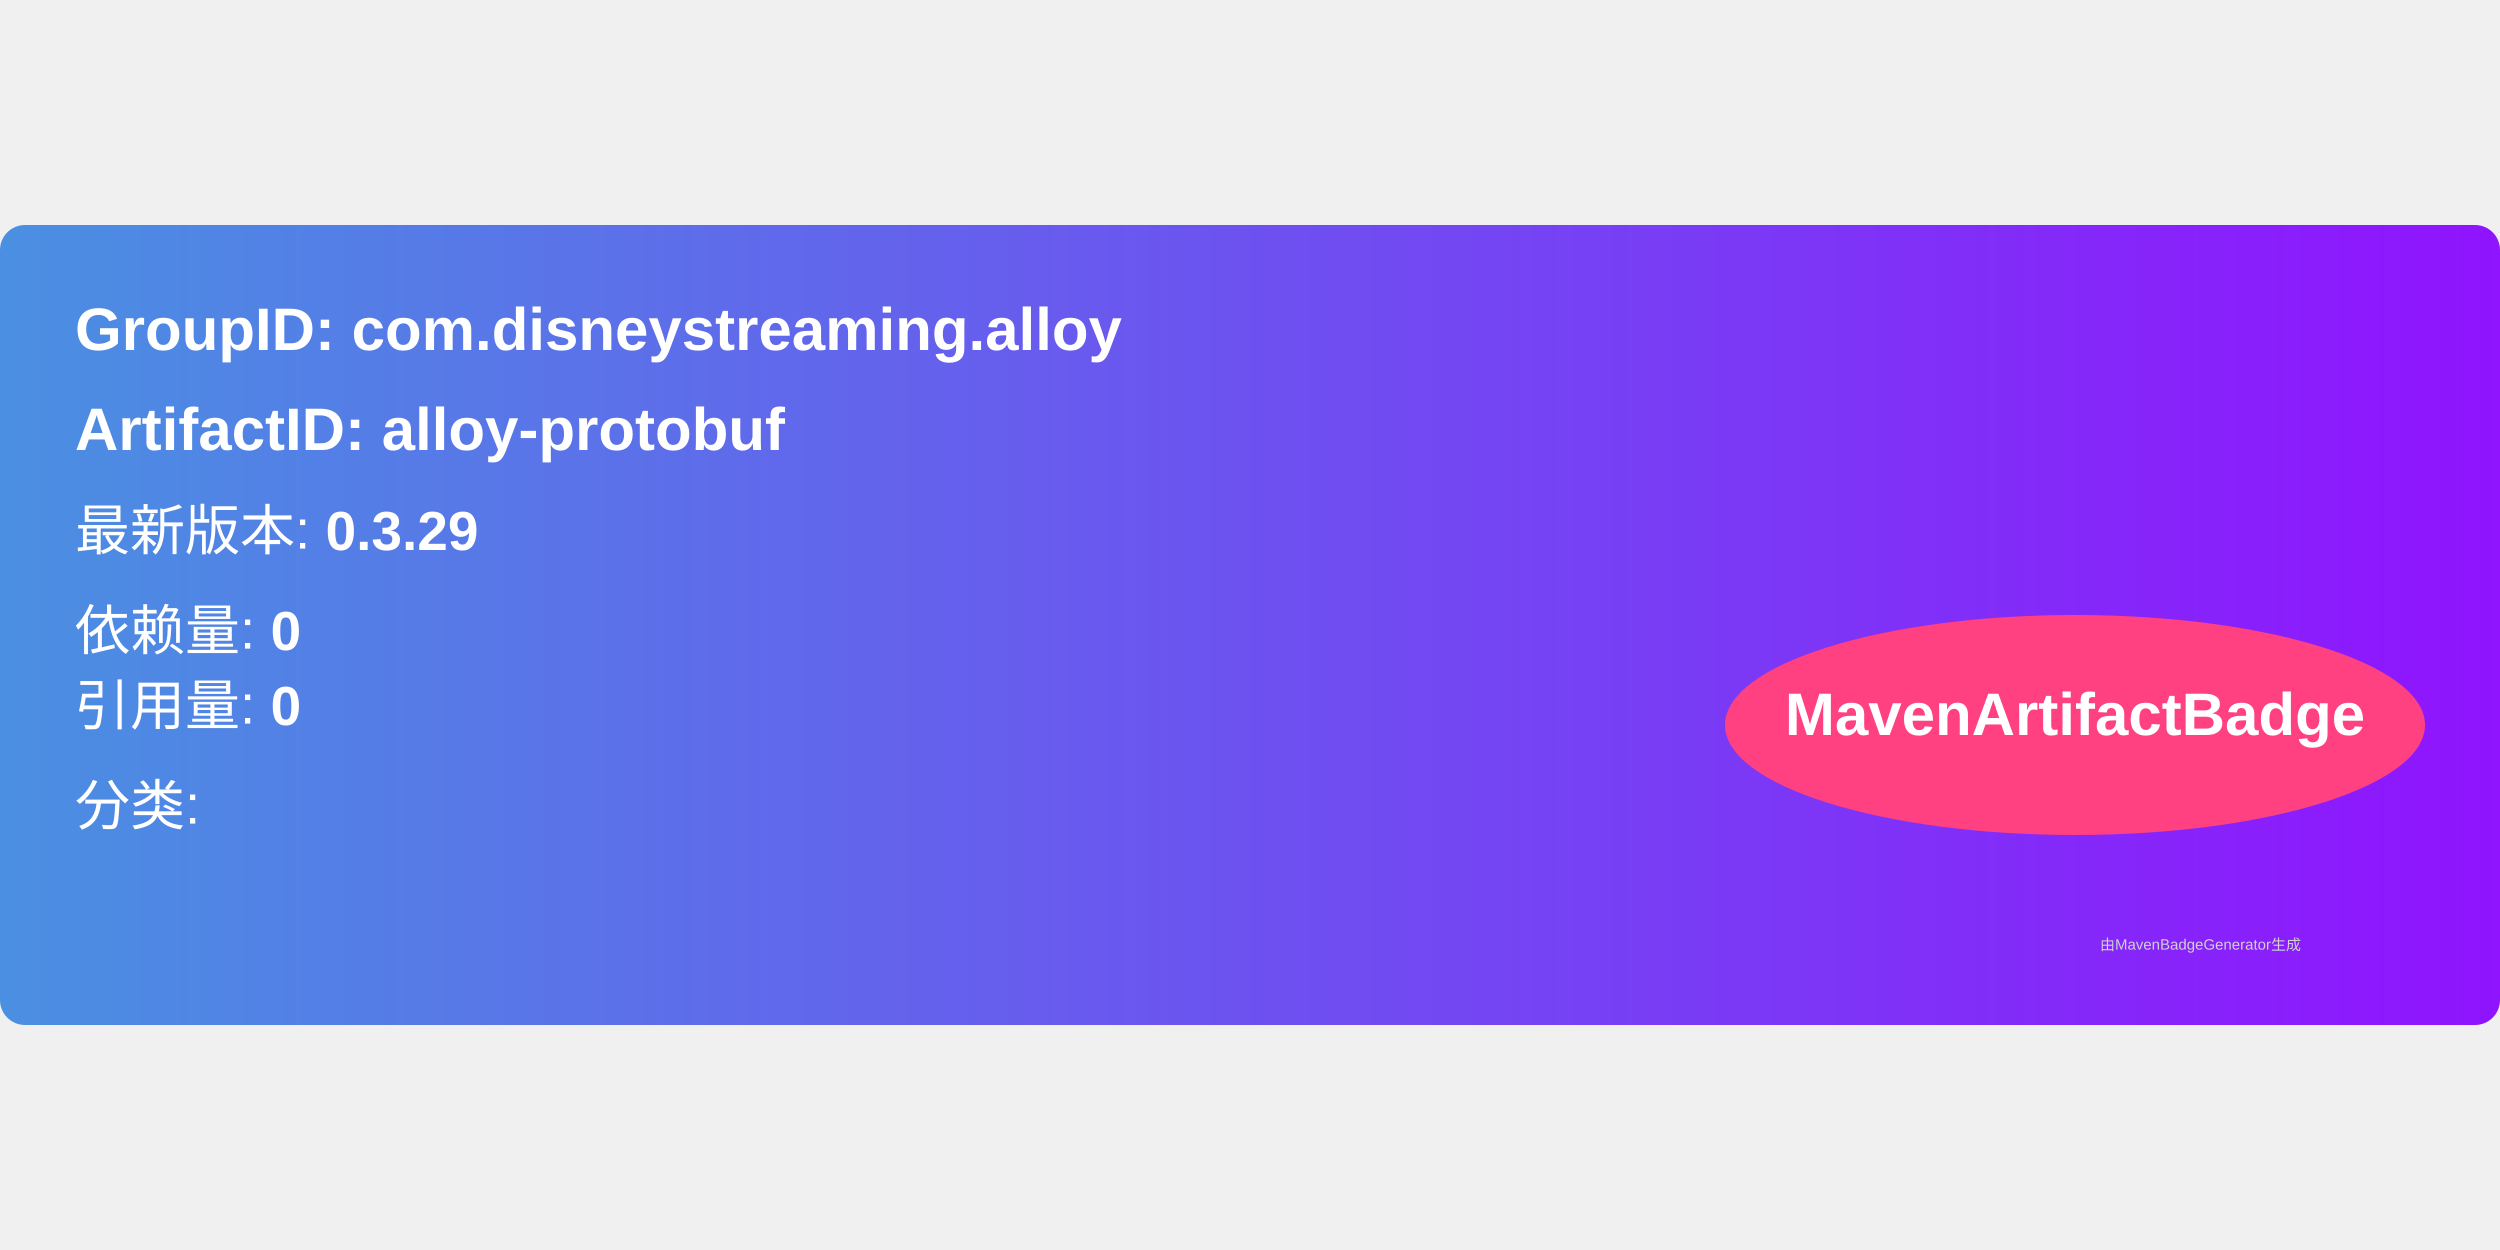
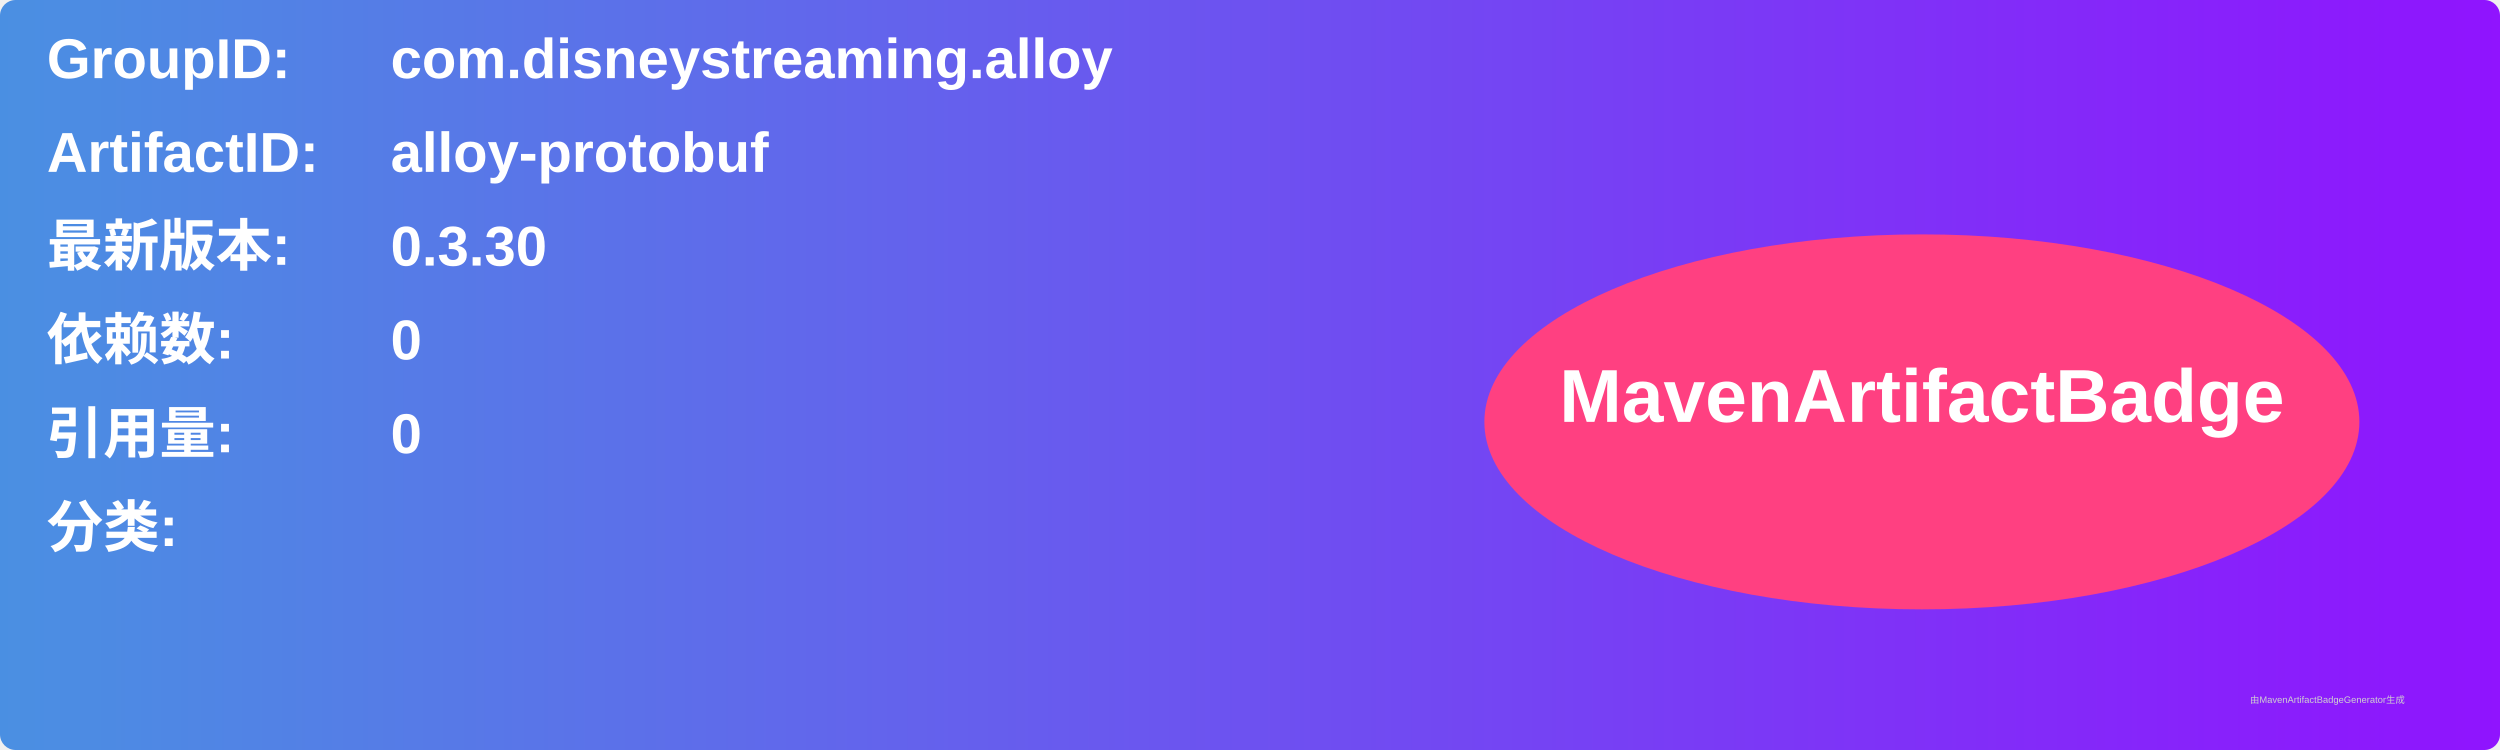
- <svg xmlns="http://www.w3.org/2000/svg" width="300" height="150" viewBox="0 0 500 160">
+ <svg xmlns="http://www.w3.org/2000/svg" width="800" height="240" viewBox="0 0 800 240">
  <linearGradient id="grad" x1="0%" y1="0%" x2="100%" y2="0%">
    <stop offset="0%" stop-color="#4a90e2" />
    <stop offset="100%" stop-color="#9013fe" />
  </linearGradient>
  <rect width="100%" height="100%" rx="5" ry="5" fill="url(#grad)" />
  <g transform="translate(15, 15)">
-     <text x="0" y="10" font-family="Arial" font-size="12" fill="white" font-weight="bold" width="260">
-       GroupID:   com.disneystreaming.alloy
+     <text x="0" y="10" font-family="Arial" font-size="18" fill="white" font-weight="bold" width="260">GroupID:</text>
+     <text x="110" y="10" font-family="Arial" font-size="18" fill="white" font-weight="bold" width="460">com.disneystreaming.alloy</text>
+     <text x="0" y="40" font-family="Arial" font-size="18" fill="white" font-weight="bold" width="260">ArtifactID:</text>
+     <text x="110" y="40" font-family="Arial" font-size="18" fill="white" font-weight="bold" width="460">alloy-protobuf</text>
+     <text x="0" y="70" font-family="Arial" font-size="18" fill="white" font-weight="bold">最新版本:</text>
+     <text x="110" y="70" font-family="Arial" font-size="18" fill="white" font-weight="bold">
+       <tspan font-weight="bold">0.3.30</tspan>
    </text>
-     <text x="0" y="30" font-family="Arial" font-size="12" fill="white" font-weight="bold" width="260">
-       ArtifactID: alloy-protobuf
+     <text x="0" y="100" font-family="Arial" font-size="18" fill="white" font-weight="bold">依赖数: </text>
+     <text x="110" y="100" font-family="Arial" font-size="18" fill="white">
+       <tspan font-weight="bold">0</tspan>
    </text>
-     <text x="0" y="50" font-family="Arial" font-size="11" fill="white">
-       最新版本: <tspan font-weight="bold">0.3.29</tspan>
+     <text x="0" y="130" font-family="Arial" font-size="18" fill="white" font-weight="bold">引用量: </text>
+     <text x="110" y="130" font-family="Arial" font-size="18" fill="white">
+       <tspan font-weight="bold">0</tspan>
    </text>
-     <text x="0" y="70" font-family="Arial" font-size="11" fill="white">
-       依赖量: <tspan font-weight="bold">0</tspan>
+     <text x="0" y="160" font-family="Arial" font-size="18" fill="white" font-weight="bold">分类:</text>
+     <text x="10" y="190" font-family="Arial" font-size="10" fill="white">
+       <tspan font-weight="bold" />
    </text>
-     <text x="0" y="85" font-family="Arial" font-size="11" fill="white">
-       引用量: <tspan font-weight="bold">0</tspan>
-     </text>
-     <text x="0" y="105" font-family="Arial" font-size="11" fill="white">
-       分类: <tspan font-weight="bold" />
-     </text>
-     <ellipse cx="400" cy="85" rx="70" ry="22" fill="#ff4081" />
-     <text x="400" y="87" text-anchor="middle" font-family="Arial" font-size="12" fill="white" font-weight="bold">MavenArtifactBadge</text>
+     <ellipse cx="600" cy="120" rx="140" ry="60" fill="#ff4081" />
+     <text x="600" y="120" text-anchor="middle" font-family="Arial" font-size="24" fill="white" font-weight="bold">MavenArtifactBadge</text>
  </g>
-   <text x="420" y="145" font-family="Arial" font-size="3" fill="#d0d0d0">
-     由MavenBadgeGenerator生成
-   </text>
+   <text x="720" y="225" font-family="Arial" font-size="3" fill="#d0d0d0">由MavenArtifactBadgeGenerator生成</text>
</svg>
